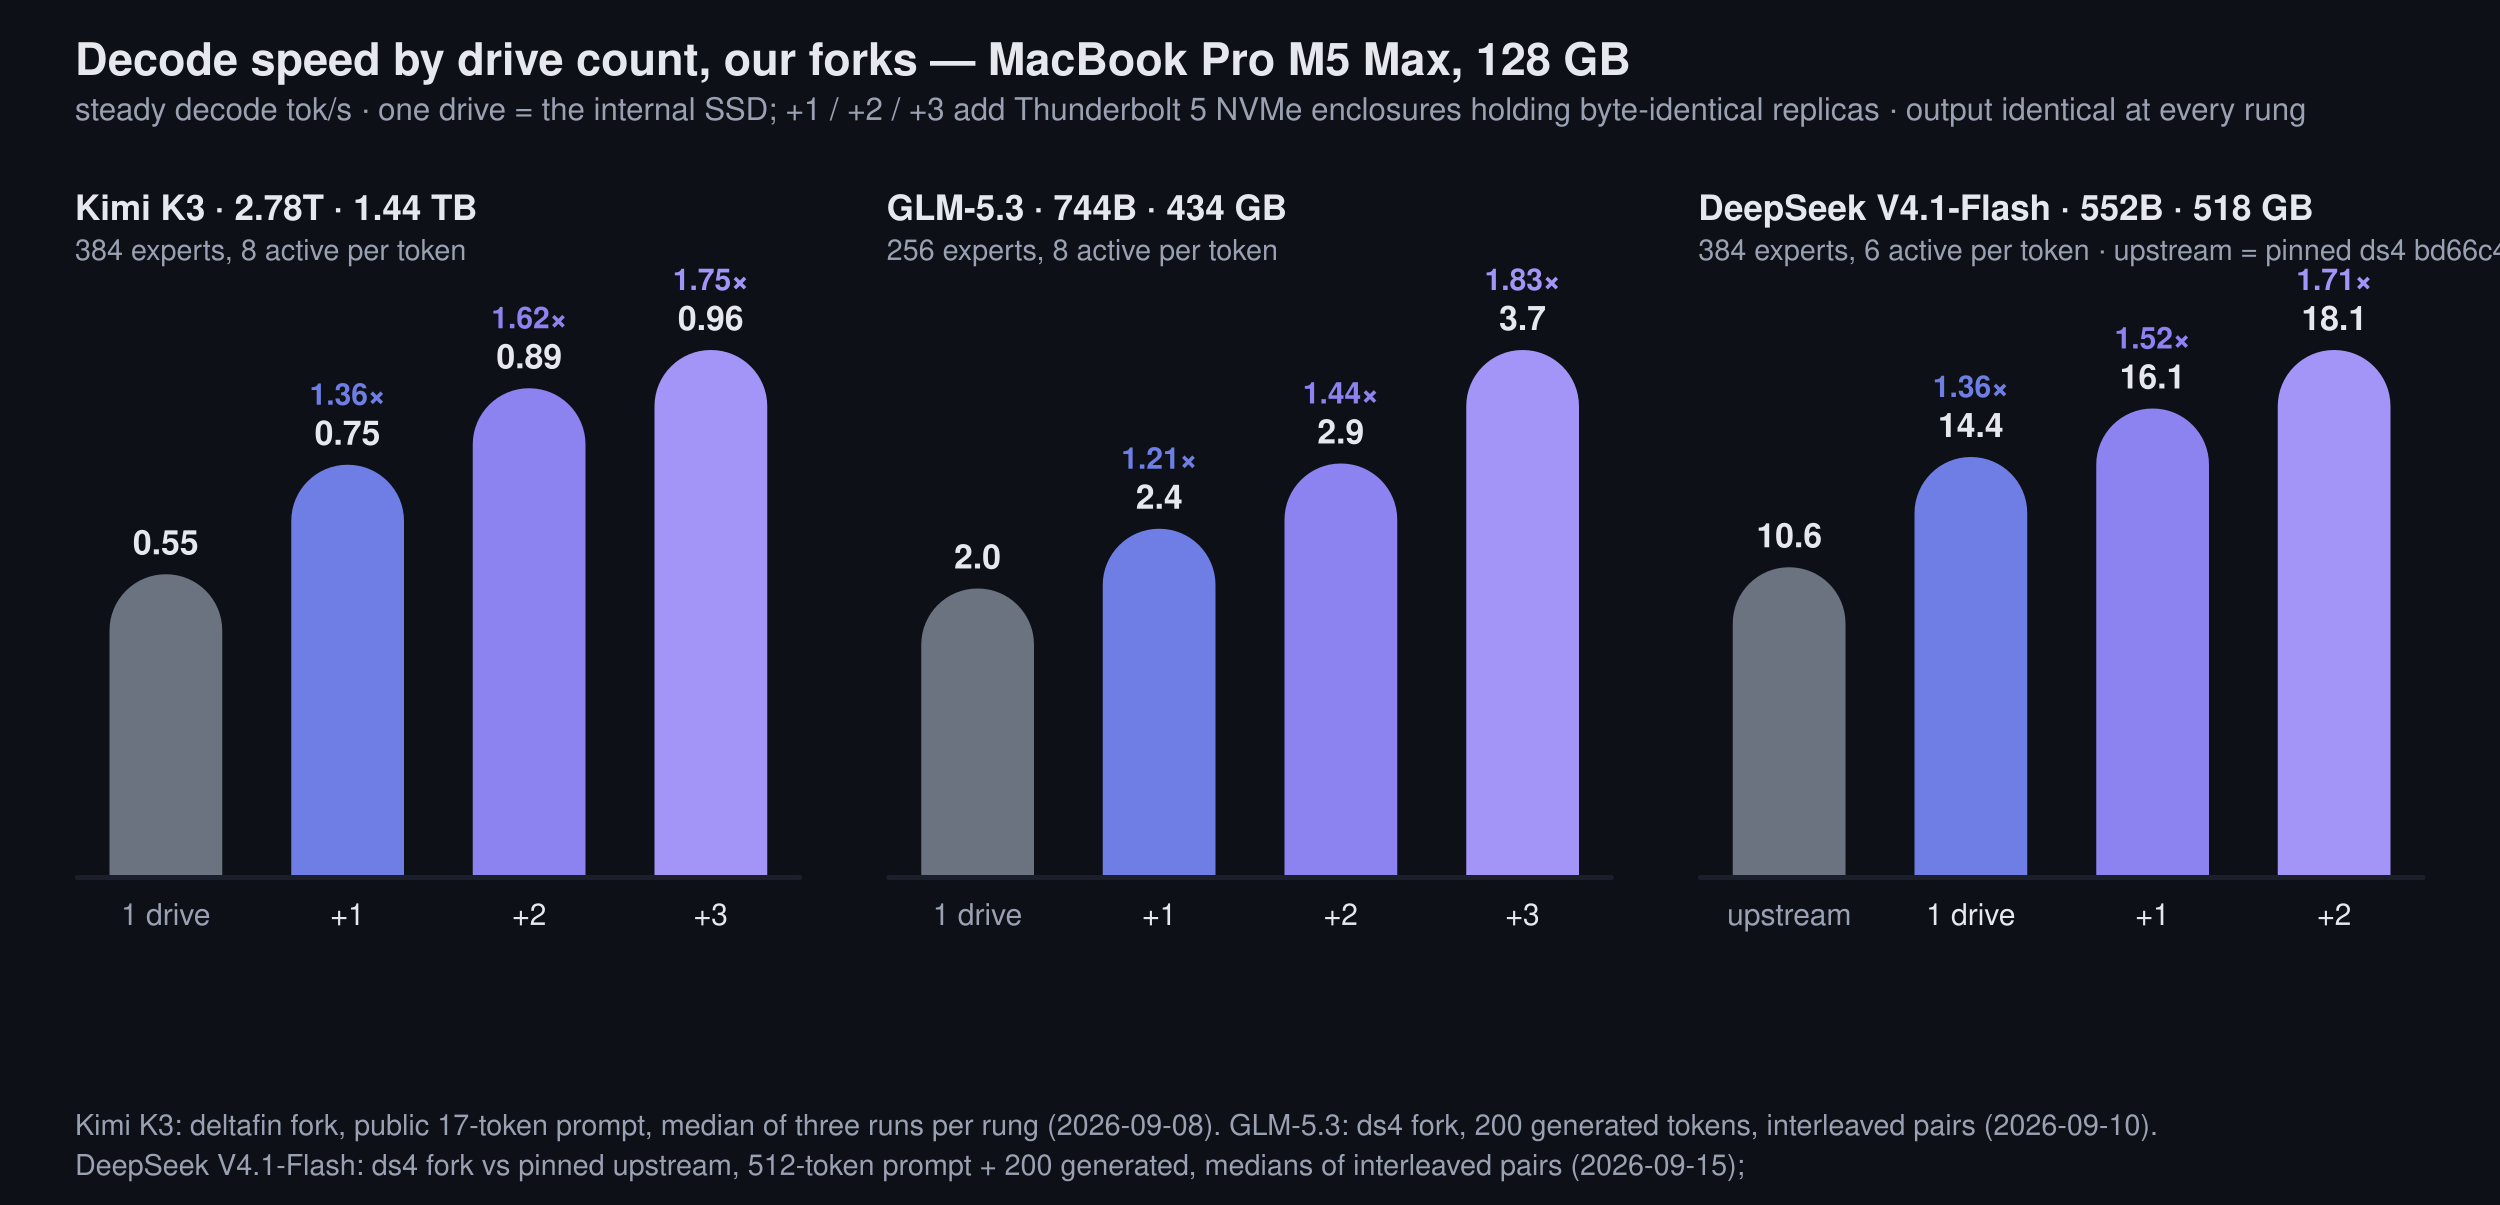
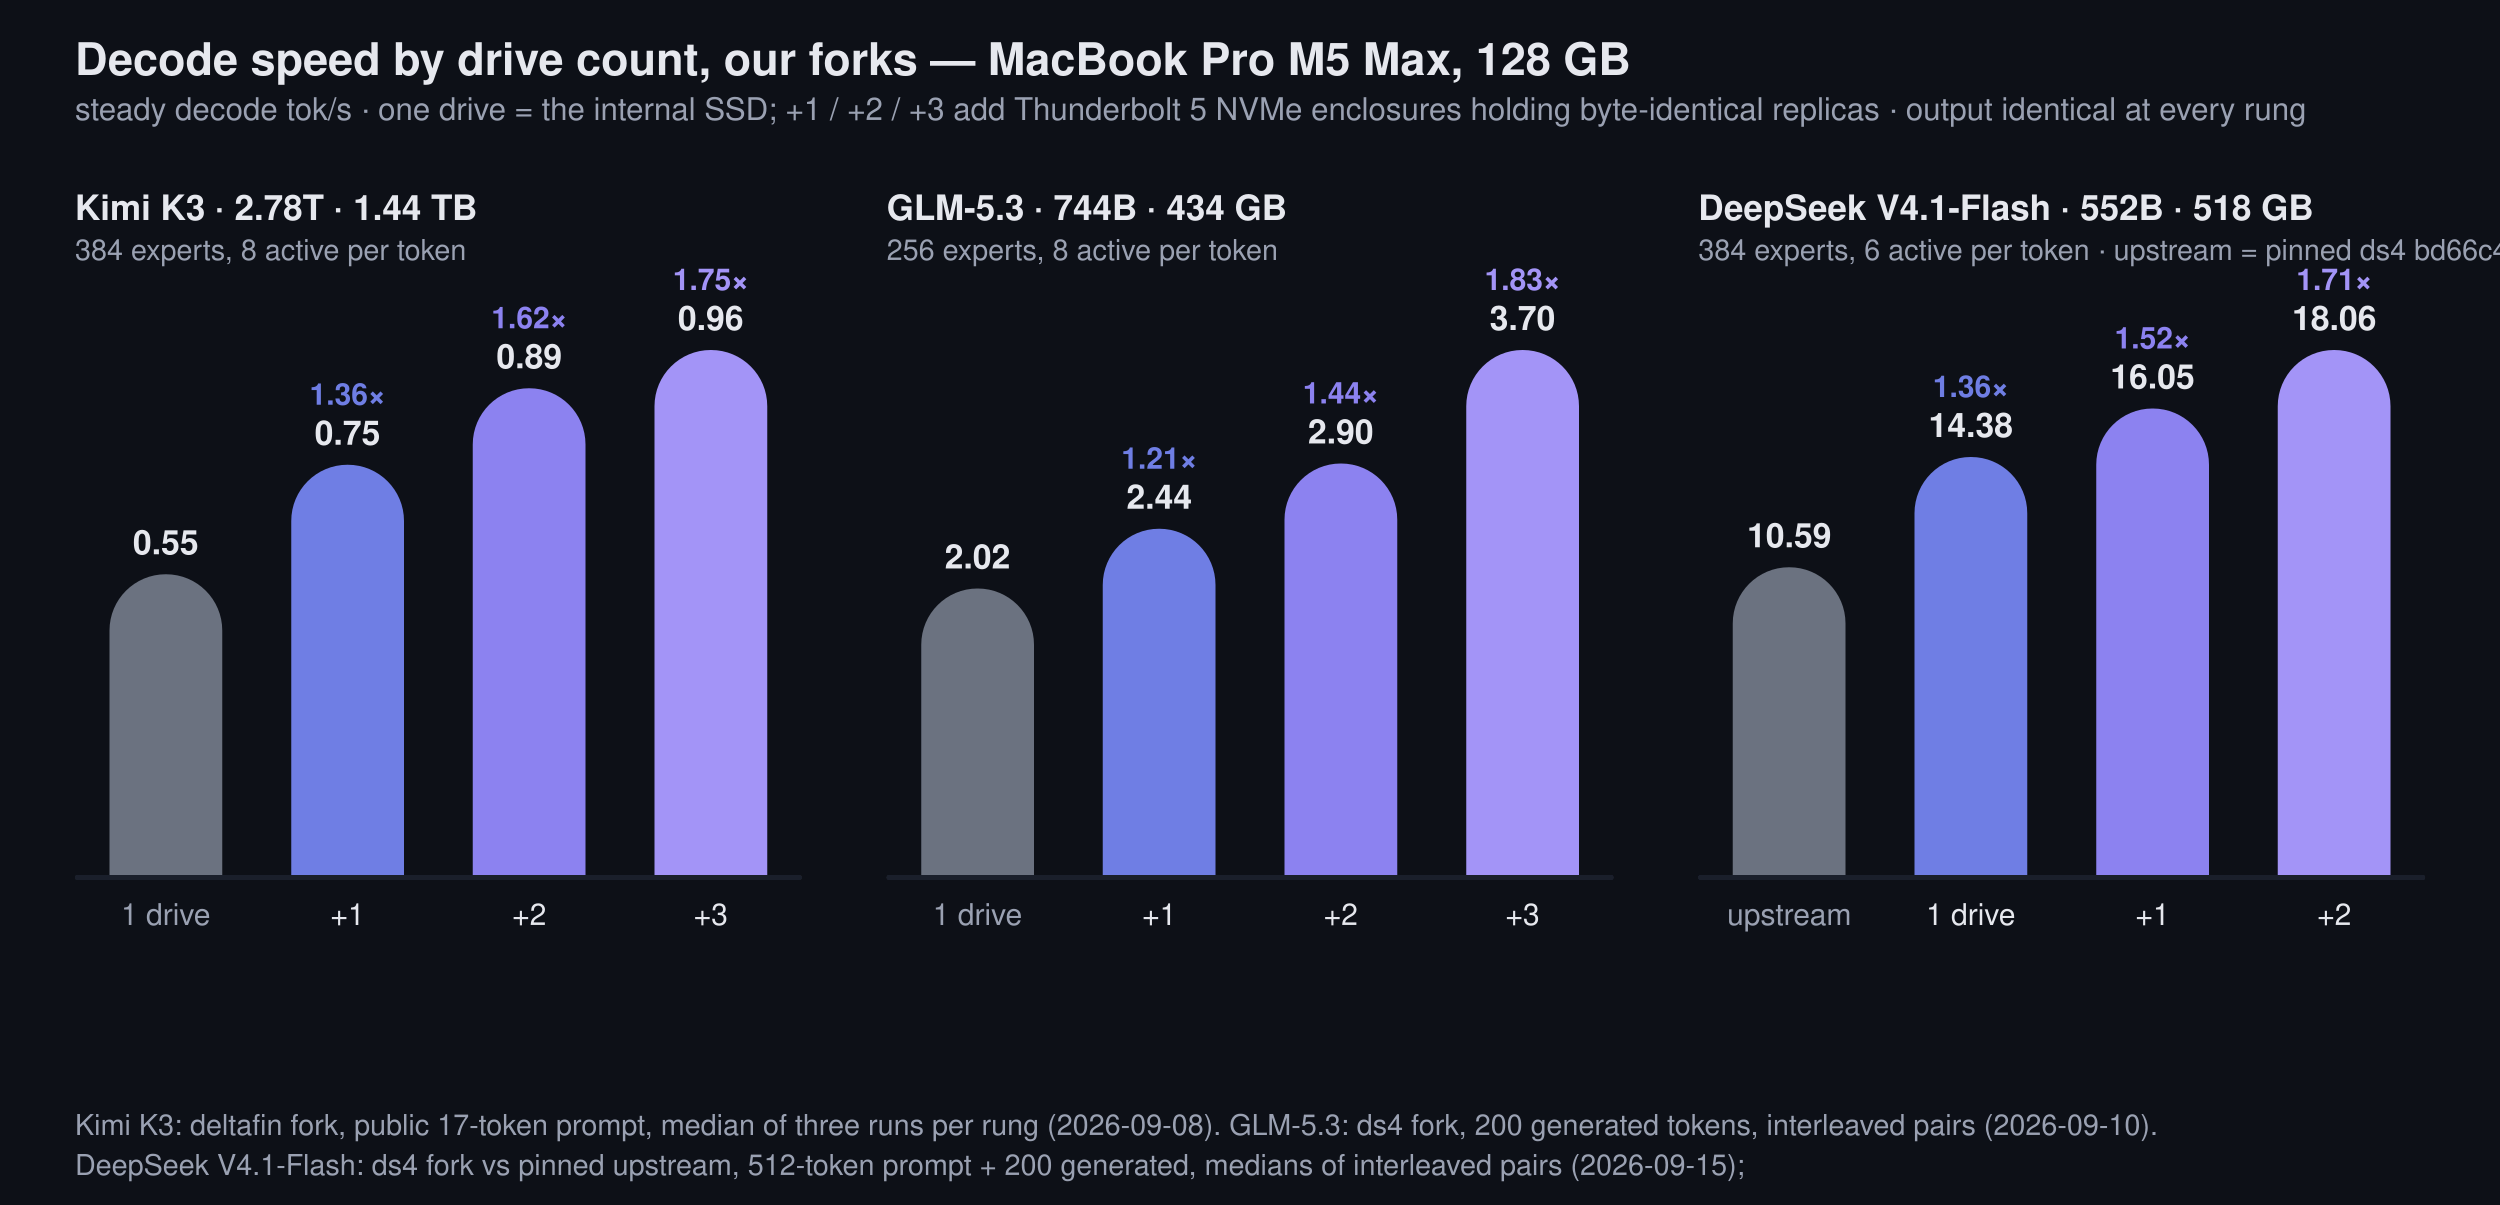
<svg xmlns="http://www.w3.org/2000/svg" viewBox="0 0 1000 482" width="1000" height="482" font-family="-apple-system,BlinkMacSystemFont,Segoe UI,Helvetica,Arial,sans-serif">
  <rect width="1000" height="482" fill="#0d1017" />
  <text x="30" y="30" font-size="18" font-weight="700" fill="#e6e8ee">Decode speed by drive count, our forks — MacBook Pro M5 Max, 128 GB</text>
  <text x="30" y="48" font-size="12.5" fill="#9aa1b2">steady decode tok/s · one drive = the internal SSD; +1 / +2 / +3 add Thunderbolt 5 NVMe enclosures holding byte-identical replicas · output identical at every rung</text>
  <text x="30.0" y="88" font-size="14" font-weight="700" fill="#e6e8ee">Kimi K3 · 2.78T · 1.44 TB</text>
  <text x="30.0" y="104" font-size="11.5" fill="#9aa1b2">384 experts, 8 active per token</text>
  <rect x="30.0" y="350" width="290.7" height="2" rx="1" fill="#1a1f2b" />
  <rect x="43.8" y="229.7" width="45.1" height="142.8" rx="22.5" fill="#6b7280" />
  <rect x="42.8" y="351" width="47.1" height="24.5" fill="#0d1017" />
  <rect x="30.0" y="350" width="290.7" height="2" rx="1" fill="#1a1f2b" />
  <text x="66.3" y="221.7" font-size="13.5" font-weight="700" text-anchor="middle" fill="#e6e8ee">0.55</text>
  <text x="66.3" y="370" font-size="12" text-anchor="middle" fill="#9aa1b2">1 drive</text>
  <rect x="116.5" y="185.9" width="45.1" height="186.6" rx="22.5" fill="#6f7ee4" />
  <rect x="115.5" y="351" width="47.1" height="24.5" fill="#0d1017" />
  <rect x="30.0" y="350" width="290.7" height="2" rx="1" fill="#1a1f2b" />
  <text x="139.0" y="177.9" font-size="13.5" font-weight="700" text-anchor="middle" fill="#e6e8ee">0.75</text>
  <text x="139.0" y="161.9" font-size="12" font-weight="600" text-anchor="middle" fill="#6f7ee4">1.36×</text>
  <text x="139.0" y="370" font-size="12" text-anchor="middle" fill="#e6e8ee">+1</text>
  <rect x="189.1" y="155.3" width="45.1" height="217.2" rx="22.5" fill="#8c82f0" />
  <rect x="188.1" y="351" width="47.1" height="24.5" fill="#0d1017" />
  <rect x="30.0" y="350" width="290.7" height="2" rx="1" fill="#1a1f2b" />
  <text x="211.7" y="147.3" font-size="13.5" font-weight="700" text-anchor="middle" fill="#e6e8ee">0.89</text>
  <text x="211.7" y="131.3" font-size="12" font-weight="600" text-anchor="middle" fill="#8c82f0">1.62×</text>
  <text x="211.7" y="370" font-size="12" text-anchor="middle" fill="#e6e8ee">+2</text>
  <rect x="261.8" y="140.0" width="45.1" height="232.5" rx="22.5" fill="#a394f7" />
  <rect x="260.8" y="351" width="47.1" height="24.5" fill="#0d1017" />
  <rect x="30.0" y="350" width="290.7" height="2" rx="1" fill="#1a1f2b" />
  <text x="284.3" y="132.0" font-size="13.5" font-weight="700" text-anchor="middle" fill="#e6e8ee">0.96</text>
  <text x="284.3" y="116.0" font-size="12" font-weight="600" text-anchor="middle" fill="#a394f7">1.75×</text>
  <text x="284.3" y="370" font-size="12" text-anchor="middle" fill="#e6e8ee">+3</text>
  <text x="354.667" y="88" font-size="14" font-weight="700" fill="#e6e8ee">GLM-5.3 · 744B · 434 GB</text>
  <text x="354.667" y="104" font-size="11.5" fill="#9aa1b2">256 experts, 8 active per token</text>
  <rect x="354.667" y="350" width="290.7" height="2" rx="1" fill="#1a1f2b" />
  <rect x="368.5" y="235.4" width="45.1" height="137.2" rx="22.5" fill="#6b7280" />
  <rect x="367.5" y="351" width="47.1" height="24.5" fill="#0d1017" />
  <rect x="354.667" y="350" width="290.7" height="2" rx="1" fill="#1a1f2b" />
-   <text x="391.0" y="227.4" font-size="13.5" font-weight="700" text-anchor="middle" fill="#e6e8ee">2.0</text>
+   <text x="391.0" y="227.4" font-size="13.5" font-weight="700" text-anchor="middle" fill="#e6e8ee">2.02</text>
  <text x="391.0" y="370" font-size="12" text-anchor="middle" fill="#9aa1b2">1 drive</text>
  <rect x="441.1" y="211.5" width="45.1" height="161.0" rx="22.5" fill="#6f7ee4" />
  <rect x="440.1" y="351" width="47.1" height="24.5" fill="#0d1017" />
  <rect x="354.667" y="350" width="290.7" height="2" rx="1" fill="#1a1f2b" />
-   <text x="463.7" y="203.5" font-size="13.5" font-weight="700" text-anchor="middle" fill="#e6e8ee">2.4</text>
+   <text x="463.7" y="203.5" font-size="13.5" font-weight="700" text-anchor="middle" fill="#e6e8ee">2.44</text>
  <text x="463.7" y="187.5" font-size="12" font-weight="600" text-anchor="middle" fill="#6f7ee4">1.21×</text>
  <text x="463.7" y="370" font-size="12" text-anchor="middle" fill="#e6e8ee">+1</text>
  <rect x="513.8" y="185.4" width="45.1" height="187.1" rx="22.5" fill="#8c82f0" />
  <rect x="512.8" y="351" width="47.1" height="24.5" fill="#0d1017" />
  <rect x="354.667" y="350" width="290.7" height="2" rx="1" fill="#1a1f2b" />
-   <text x="536.3" y="177.4" font-size="13.5" font-weight="700" text-anchor="middle" fill="#e6e8ee">2.9</text>
+   <text x="536.3" y="177.4" font-size="13.5" font-weight="700" text-anchor="middle" fill="#e6e8ee">2.90</text>
  <text x="536.3" y="161.4" font-size="12" font-weight="600" text-anchor="middle" fill="#8c82f0">1.44×</text>
  <text x="536.3" y="370" font-size="12" text-anchor="middle" fill="#e6e8ee">+2</text>
  <rect x="586.5" y="140.0" width="45.1" height="232.5" rx="22.5" fill="#a394f7" />
  <rect x="585.5" y="351" width="47.1" height="24.5" fill="#0d1017" />
  <rect x="354.667" y="350" width="290.7" height="2" rx="1" fill="#1a1f2b" />
-   <text x="609.0" y="132.0" font-size="13.5" font-weight="700" text-anchor="middle" fill="#e6e8ee">3.7</text>
+   <text x="609.0" y="132.0" font-size="13.5" font-weight="700" text-anchor="middle" fill="#e6e8ee">3.70</text>
  <text x="609.0" y="116.0" font-size="12" font-weight="600" text-anchor="middle" fill="#a394f7">1.83×</text>
  <text x="609.0" y="370" font-size="12" text-anchor="middle" fill="#e6e8ee">+3</text>
  <text x="679.333" y="88" font-size="14" font-weight="700" fill="#e6e8ee">DeepSeek V4.1-Flash · 552B · 518 GB</text>
  <text x="679.333" y="104" font-size="11.5" fill="#9aa1b2">384 experts, 6 active per token · upstream = pinned ds4 bd66c40 on the same single drive</text>
  <rect x="679.333" y="350" width="290.7" height="2" rx="1" fill="#1a1f2b" />
  <rect x="693.1" y="226.9" width="45.1" height="145.7" rx="22.5" fill="#6b7280" />
  <rect x="692.1" y="351" width="47.1" height="24.5" fill="#0d1017" />
  <rect x="679.333" y="350" width="290.7" height="2" rx="1" fill="#1a1f2b" />
-   <text x="715.7" y="218.9" font-size="13.5" font-weight="700" text-anchor="middle" fill="#e6e8ee">10.6</text>
+   <text x="715.7" y="218.9" font-size="13.5" font-weight="700" text-anchor="middle" fill="#e6e8ee">10.59</text>
  <text x="715.7" y="370" font-size="12" text-anchor="middle" fill="#9aa1b2">upstream</text>
  <rect x="765.8" y="182.8" width="45.1" height="189.7" rx="22.5" fill="#6f7ee4" />
  <rect x="764.8" y="351" width="47.1" height="24.5" fill="#0d1017" />
  <rect x="679.333" y="350" width="290.7" height="2" rx="1" fill="#1a1f2b" />
-   <text x="788.3" y="174.8" font-size="13.5" font-weight="700" text-anchor="middle" fill="#e6e8ee">14.4</text>
+   <text x="788.3" y="174.8" font-size="13.5" font-weight="700" text-anchor="middle" fill="#e6e8ee">14.38</text>
  <text x="788.3" y="158.8" font-size="12" font-weight="600" text-anchor="middle" fill="#6f7ee4">1.36×</text>
  <text x="788.3" y="370" font-size="12" text-anchor="middle" fill="#e6e8ee">1 drive</text>
  <rect x="838.5" y="163.4" width="45.1" height="209.2" rx="22.5" fill="#8c82f0" />
  <rect x="837.5" y="351" width="47.1" height="24.5" fill="#0d1017" />
  <rect x="679.333" y="350" width="290.7" height="2" rx="1" fill="#1a1f2b" />
-   <text x="861.0" y="155.4" font-size="13.5" font-weight="700" text-anchor="middle" fill="#e6e8ee">16.1</text>
+   <text x="861.0" y="155.4" font-size="13.5" font-weight="700" text-anchor="middle" fill="#e6e8ee">16.05</text>
  <text x="861.0" y="139.4" font-size="12" font-weight="600" text-anchor="middle" fill="#8c82f0">1.52×</text>
  <text x="861.0" y="370" font-size="12" text-anchor="middle" fill="#e6e8ee">+1</text>
  <rect x="911.1" y="140.0" width="45.1" height="232.5" rx="22.5" fill="#a394f7" />
  <rect x="910.1" y="351" width="47.1" height="24.5" fill="#0d1017" />
  <rect x="679.333" y="350" width="290.7" height="2" rx="1" fill="#1a1f2b" />
-   <text x="933.7" y="132.0" font-size="13.5" font-weight="700" text-anchor="middle" fill="#e6e8ee">18.1</text>
+   <text x="933.7" y="132.0" font-size="13.5" font-weight="700" text-anchor="middle" fill="#e6e8ee">18.06</text>
  <text x="933.7" y="116.0" font-size="12" font-weight="600" text-anchor="middle" fill="#a394f7">1.71×</text>
  <text x="933.7" y="370" font-size="12" text-anchor="middle" fill="#e6e8ee">+2</text>
  <text x="30" y="454" font-size="11.5" fill="#9aa1b2">Kimi K3: deltafin fork, public 17-token prompt, median of three runs per rung (2026-09-08). GLM-5.3: ds4 fork, 200 generated tokens, interleaved pairs (2026-09-10).</text>
  <text x="30" y="470" font-size="11.5" fill="#9aa1b2">DeepSeek V4.1-Flash: ds4 fork vs pinned upstream, 512-token prompt + 200 generated, medians of interleaved pairs (2026-09-15);</text>
</svg>
